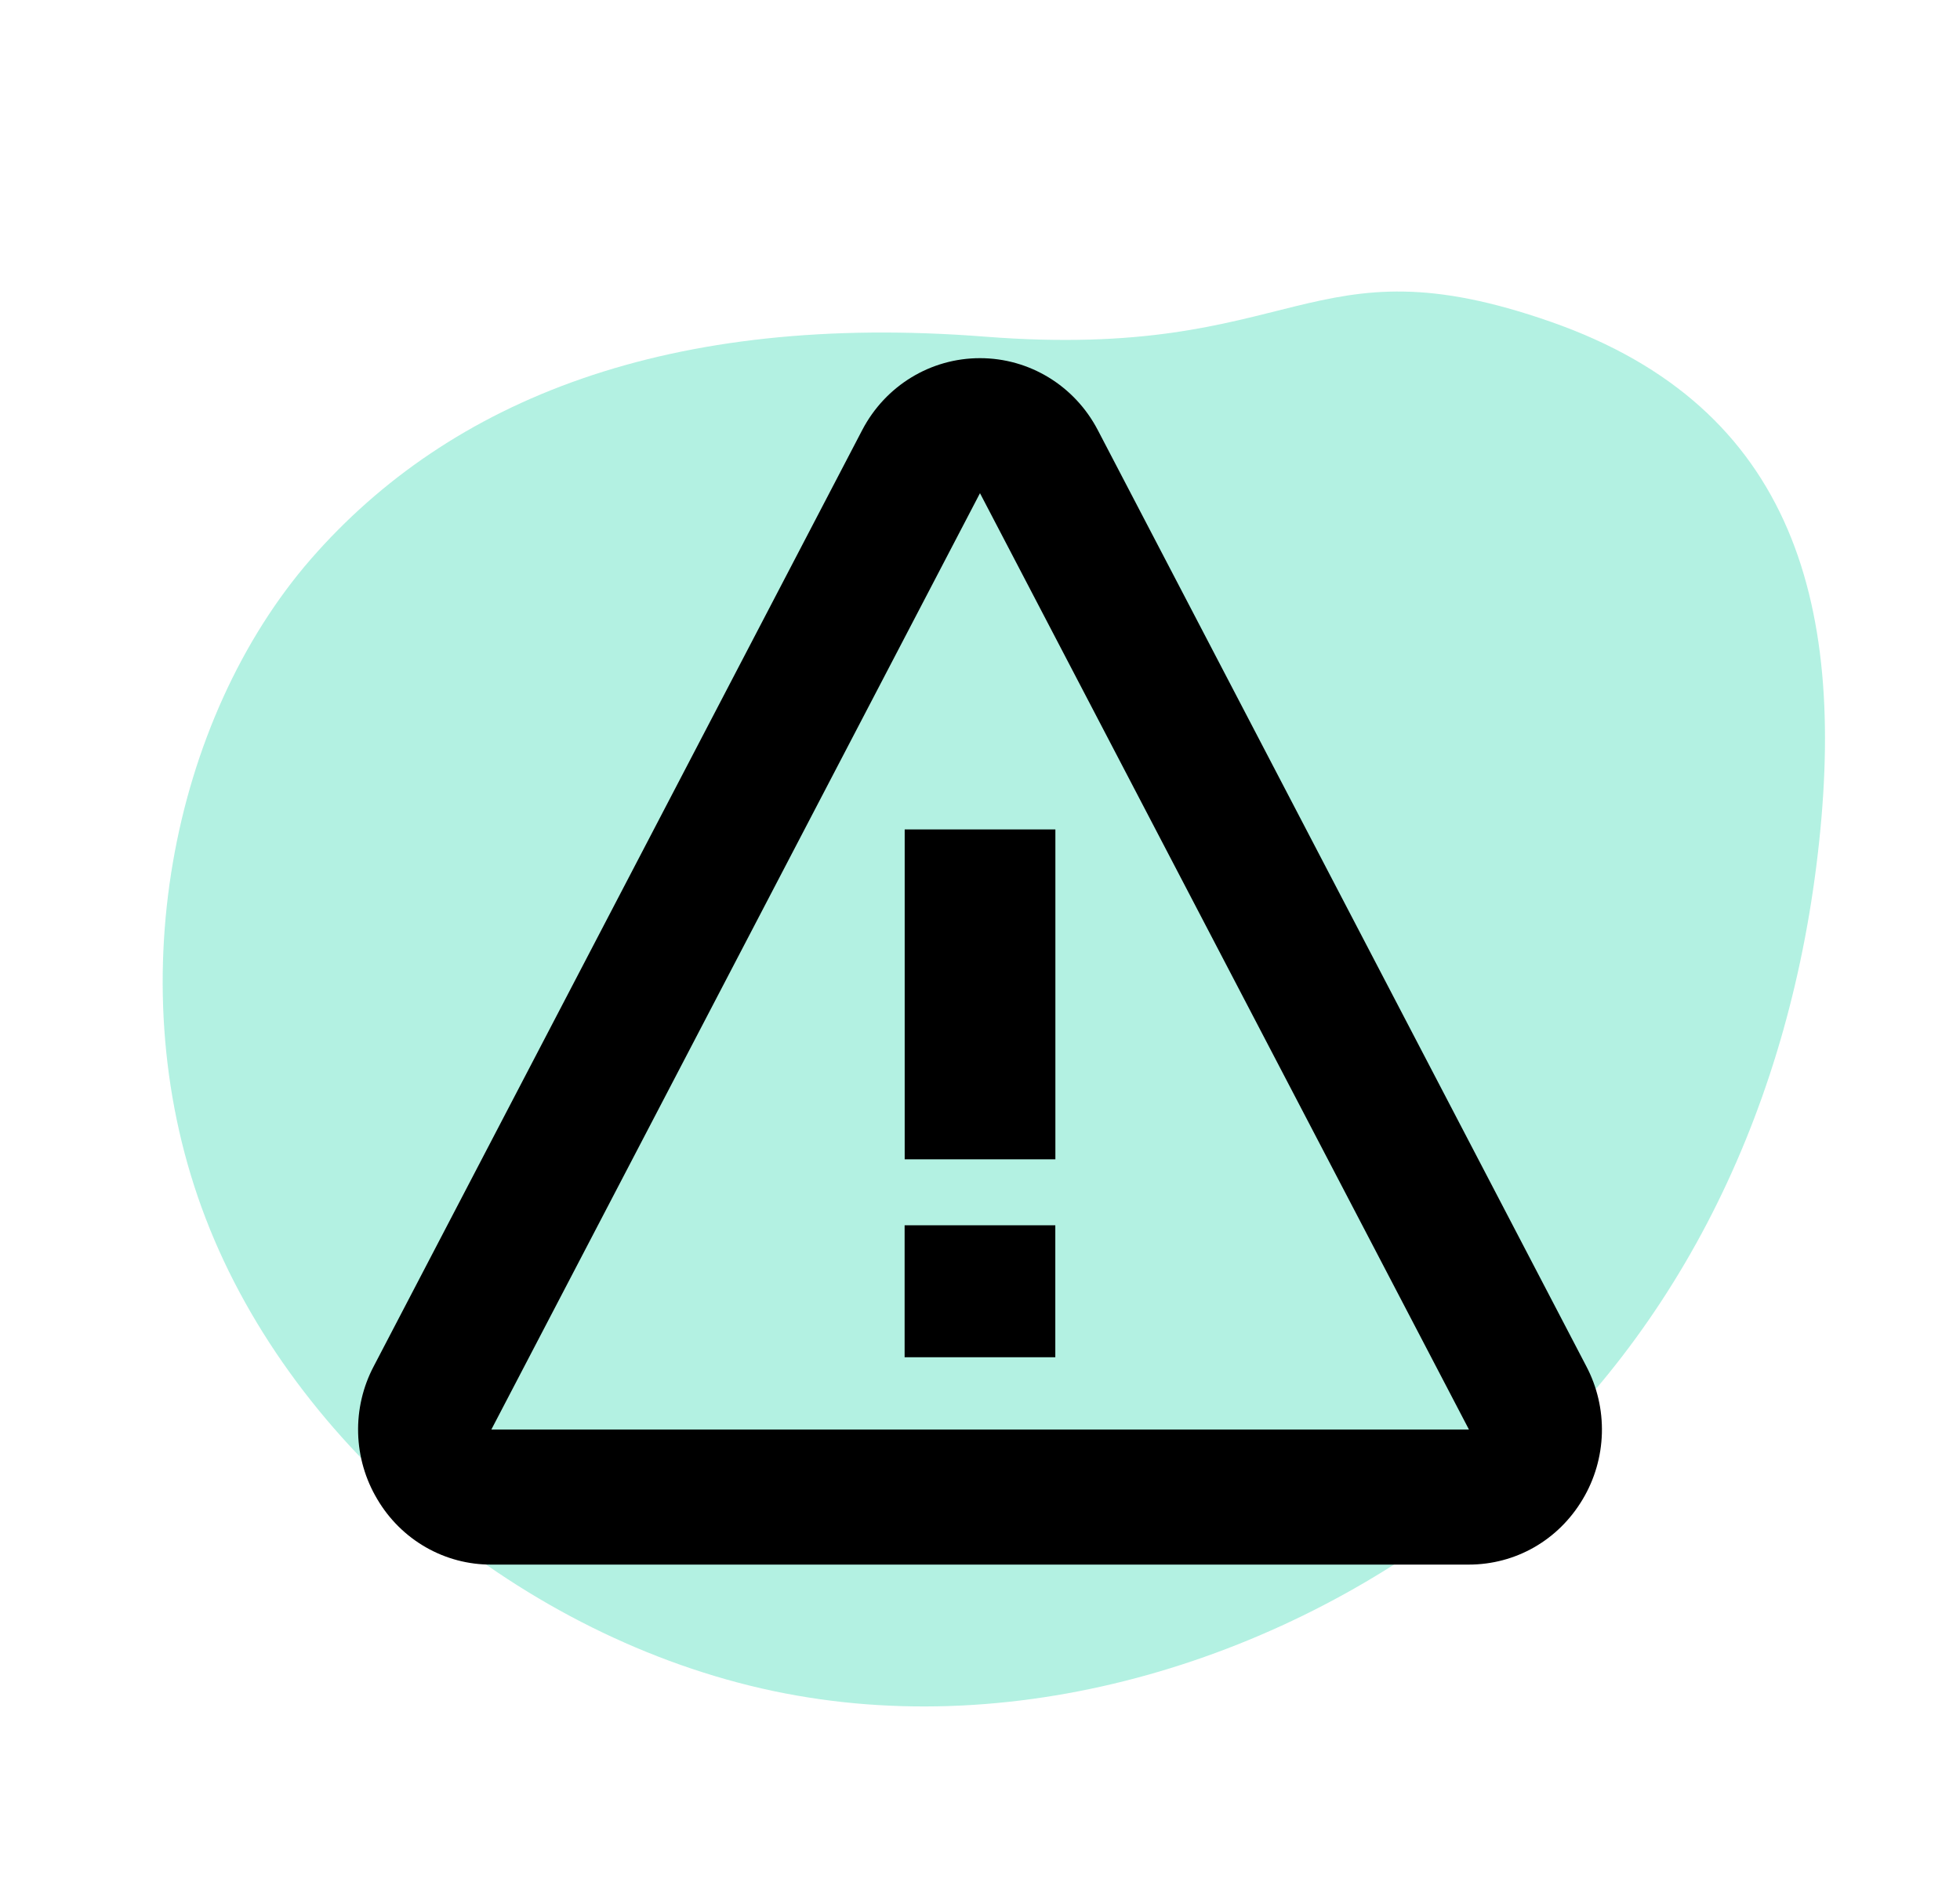
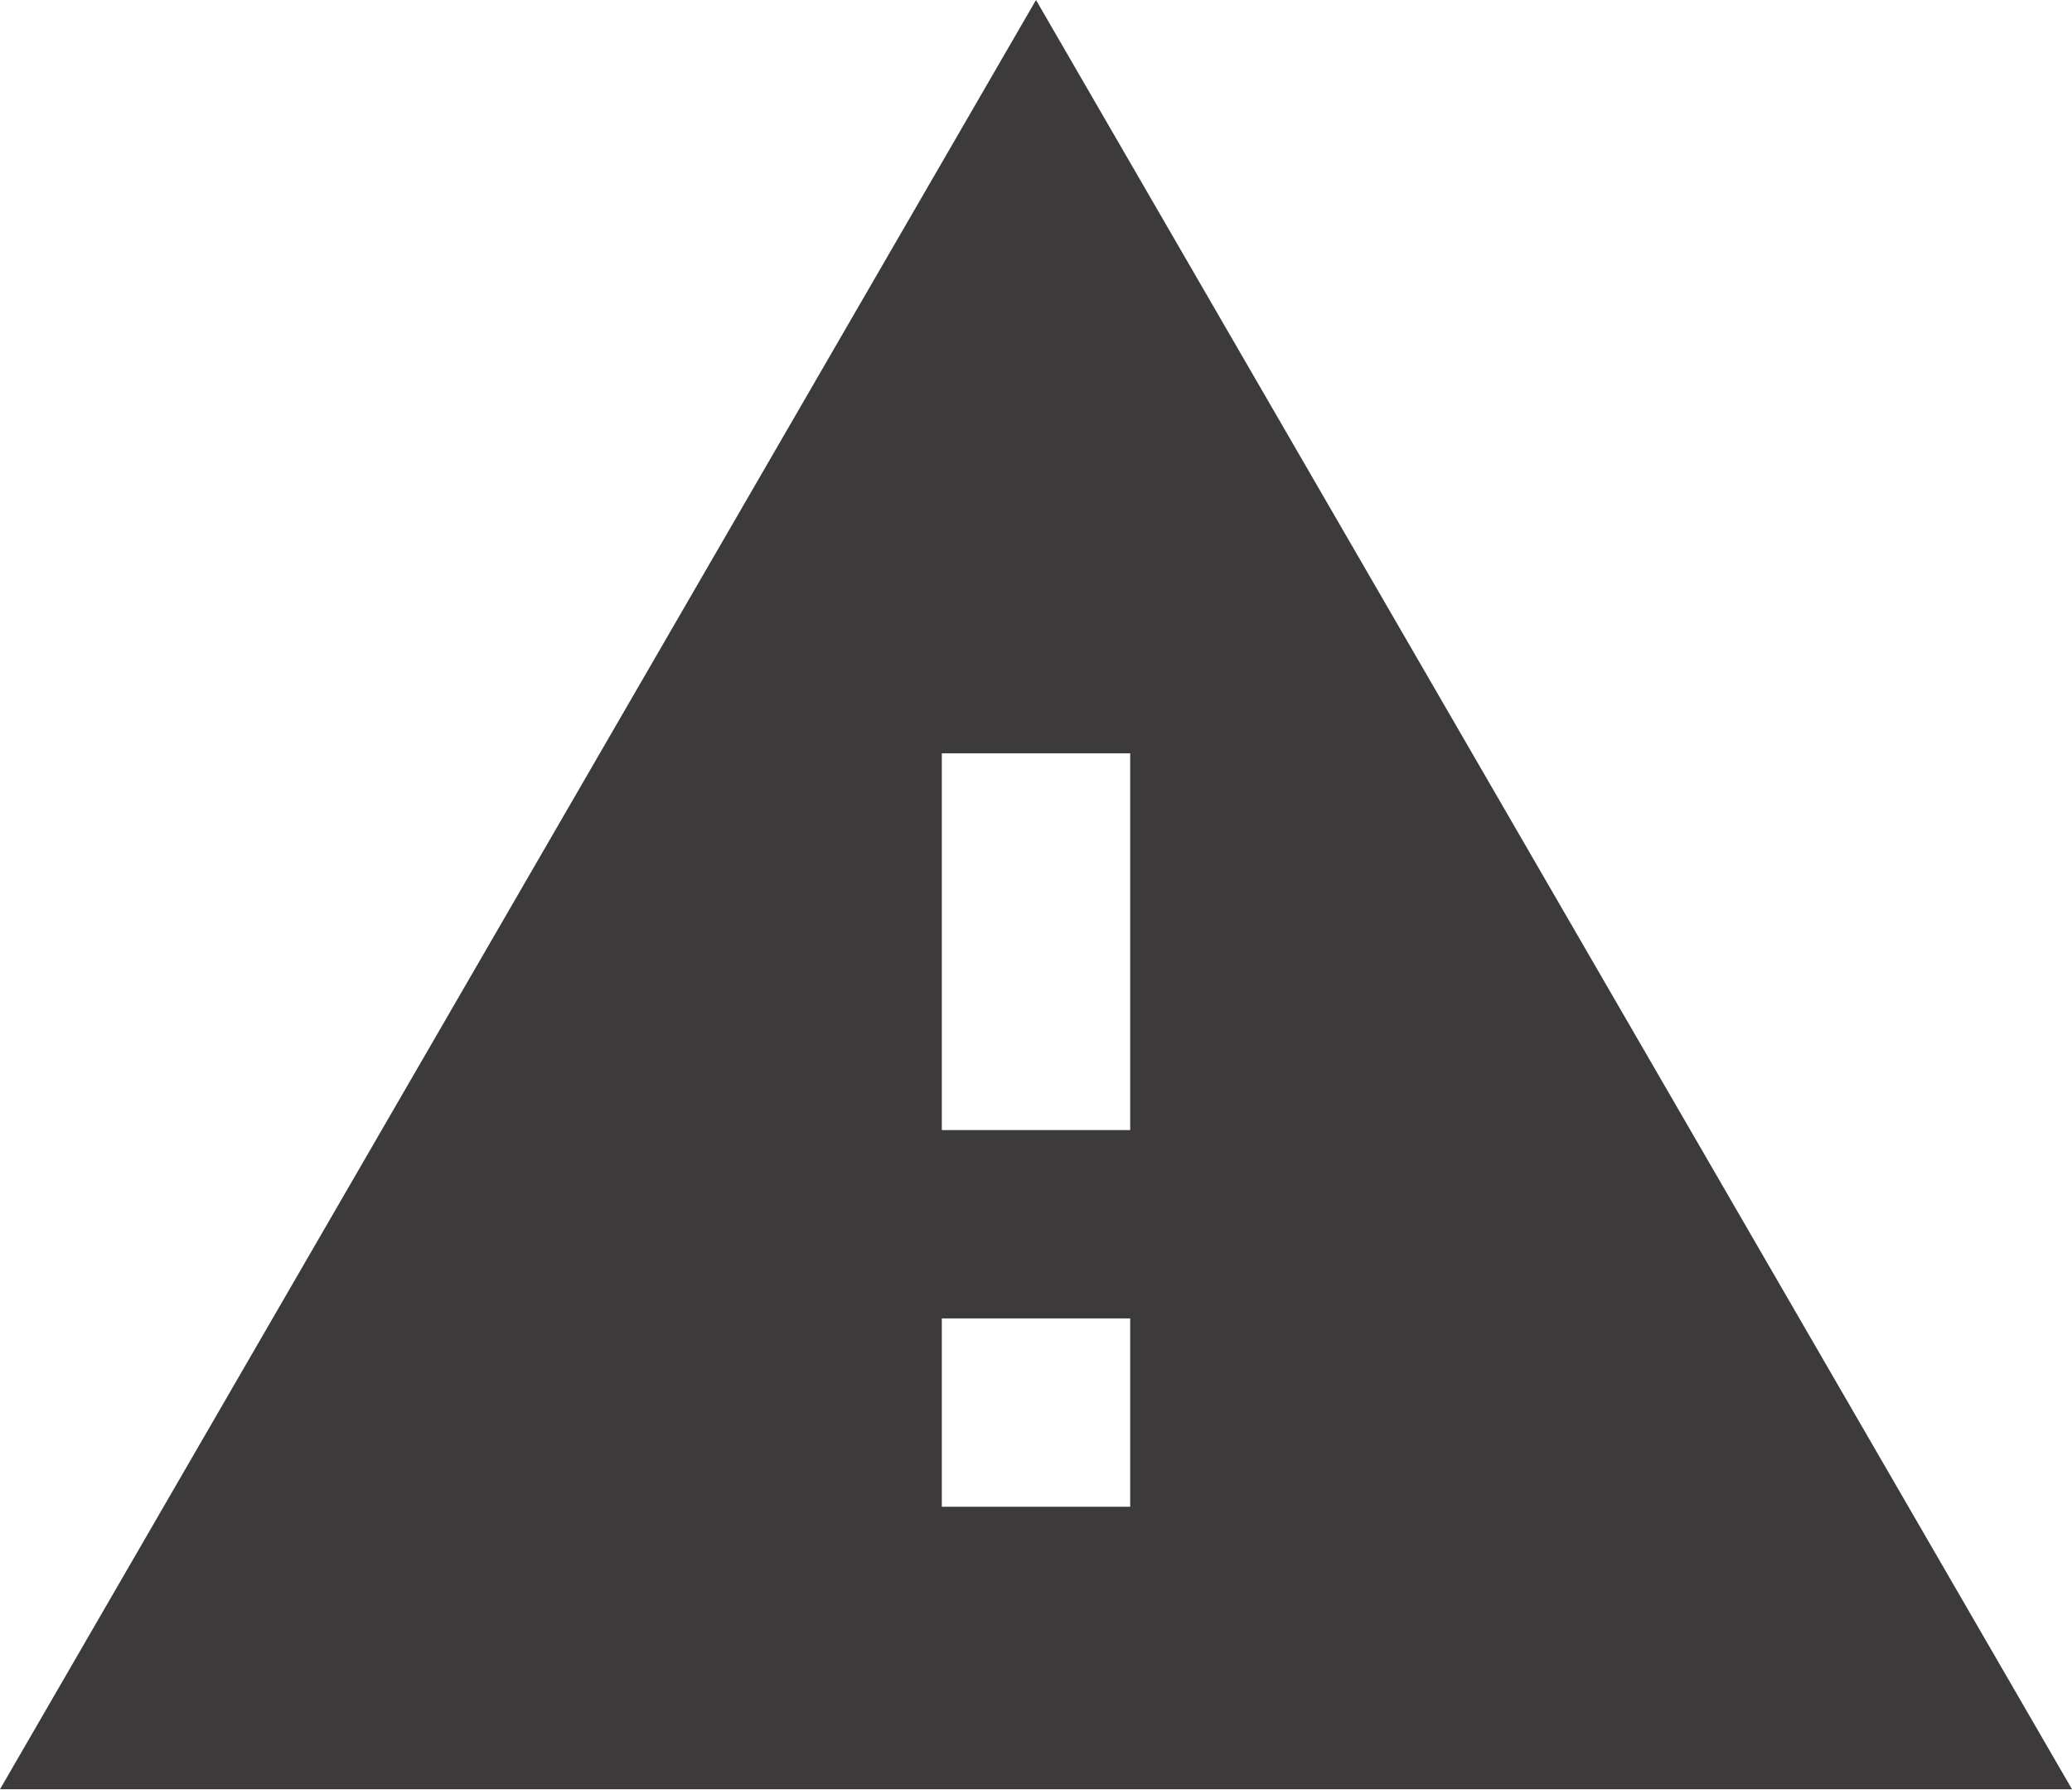
- <svg xmlns="http://www.w3.org/2000/svg" width="104" height="101" viewBox="0 0 104 101" fill="none">
-   <path d="M10.91 64.625C6.224 52.441 9.102 38.165 16.49 29.664C23.898 21.169 35.527 16.553 52.268 17.859C69.008 19.166 69.329 12.54 82.296 17.074C95.263 21.608 98.108 32.239 96.378 45.926C94.649 59.614 88.62 71.51 78.511 79.729C68.402 87.948 54.211 92.491 41.017 89.703C27.802 86.909 15.591 76.829 10.91 64.625Z" fill="#02CE9D" fill-opacity="0.3" />
-   <path d="M48.004 44H56V61.5H48.004V44ZM48 65H55.996V72H48V65Z" fill="black" />
-   <path d="M58.245 22.805C57.016 20.458 54.621 19 51.999 19C49.378 19 46.983 20.458 45.753 22.809L19.83 72.48C19.254 73.571 18.969 74.795 19.003 76.031C19.036 77.268 19.387 78.474 20.02 79.532C20.645 80.594 21.531 81.472 22.593 82.08C23.654 82.689 24.853 83.005 26.072 83H77.927C80.428 83 82.692 81.703 83.982 79.532C84.614 78.474 84.964 77.268 84.998 76.031C85.031 74.795 84.747 73.571 84.172 72.48L58.245 22.805ZM26.072 75.834L51.999 26.163L77.944 75.834H26.072Z" fill="black" />
+ <svg xmlns="http://www.w3.org/2000/svg" width="88" height="76" viewBox="0 0 88 76" fill="none">
+   <path d="M0 76H88L44 0L0 76ZM48 64H40V56H48V64ZM48 48H40V32H48V48Z" fill="#3C3A3A" />
</svg>
